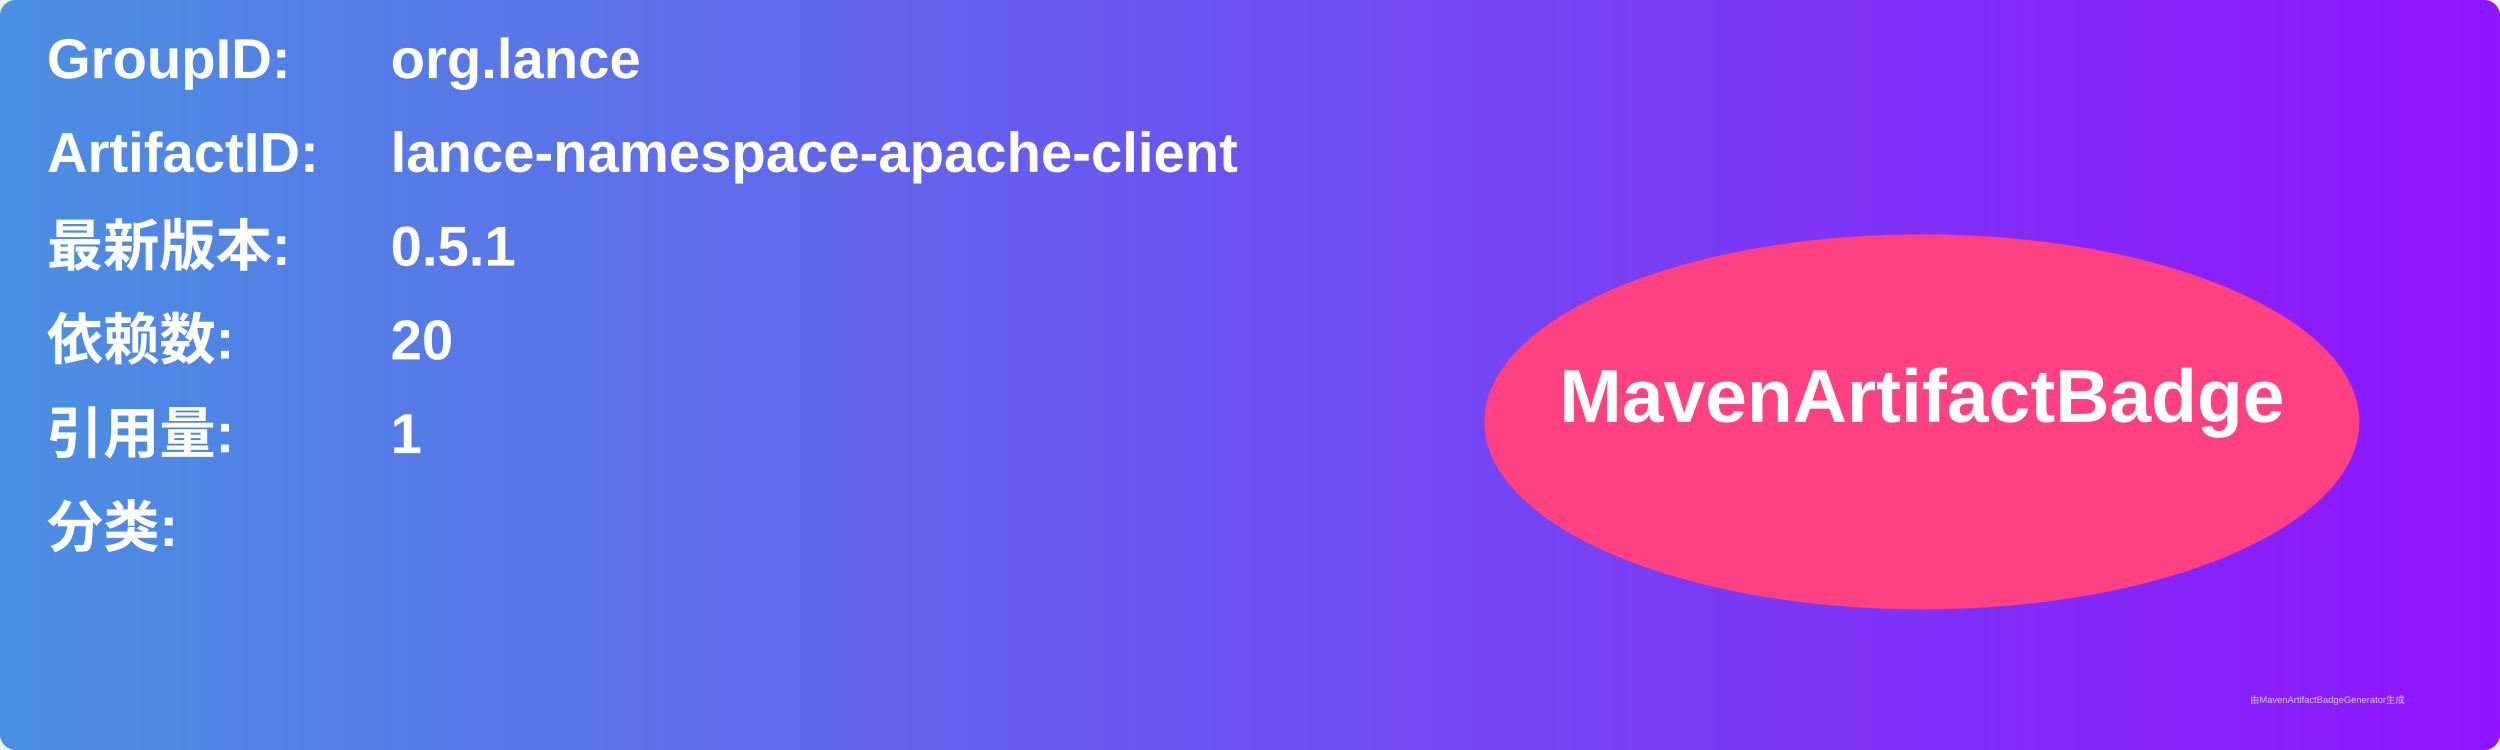
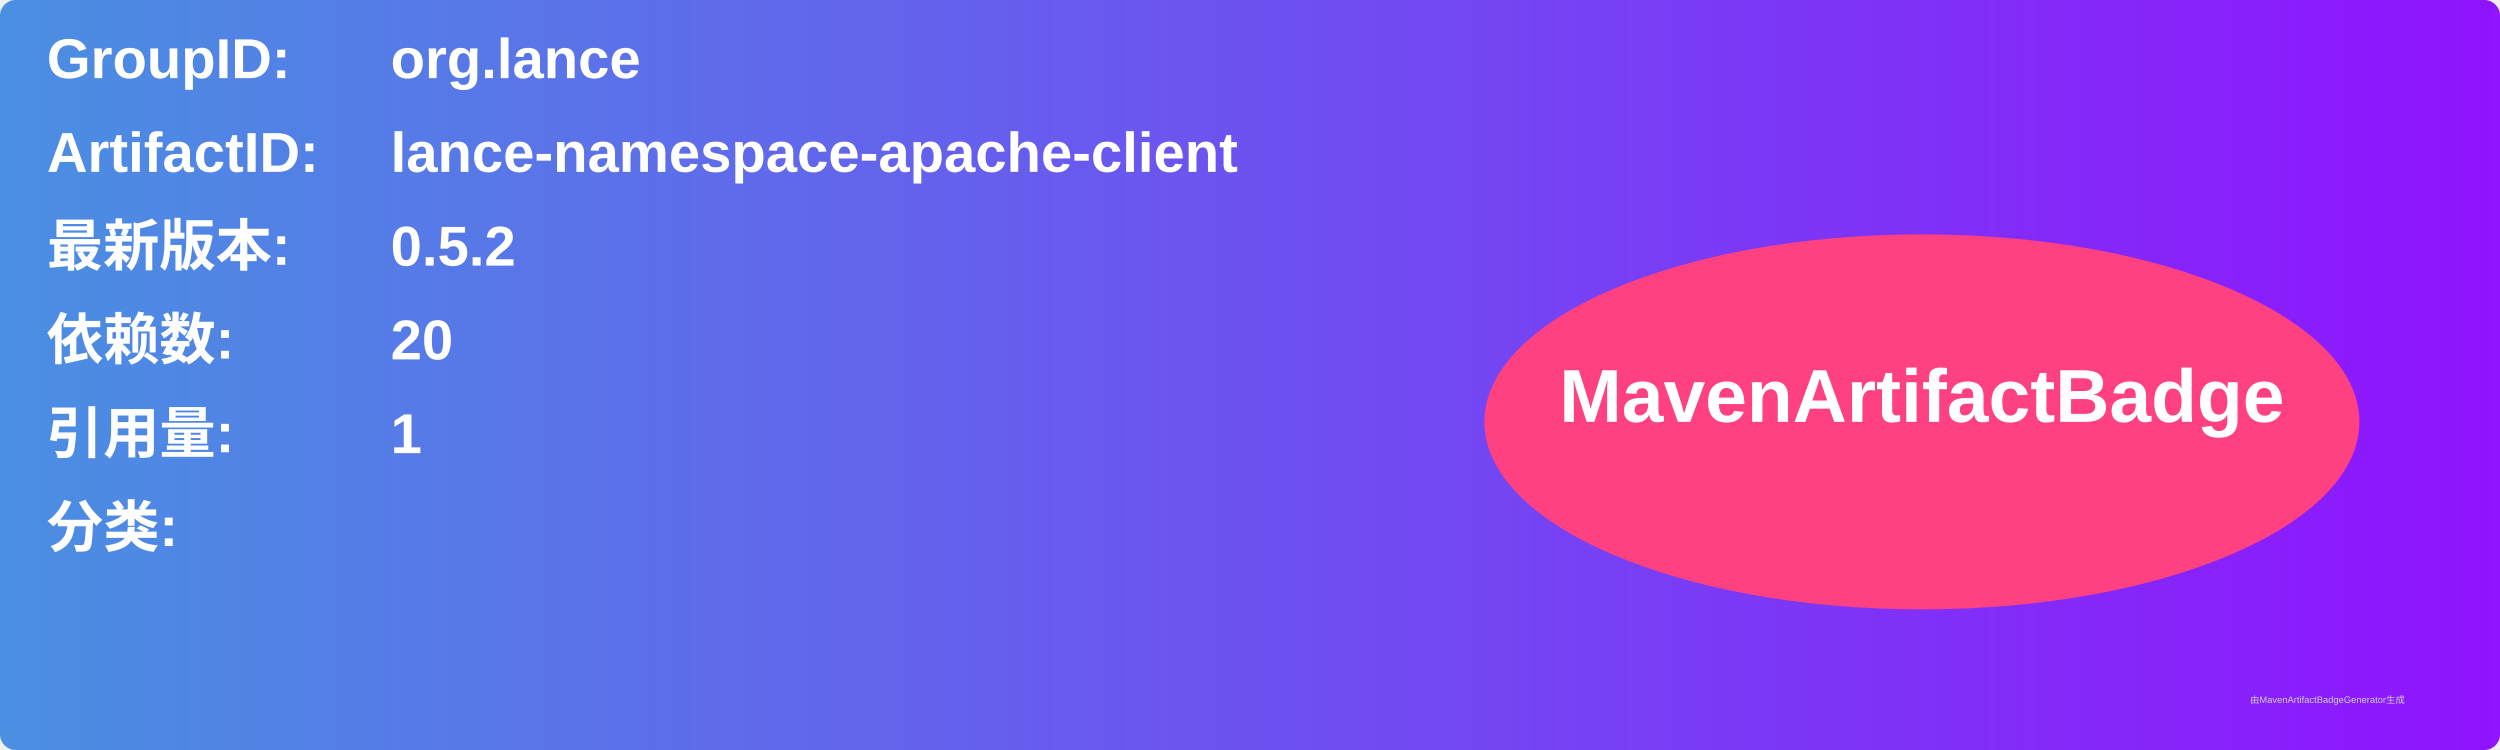
<svg xmlns="http://www.w3.org/2000/svg" width="800" height="240" viewBox="0 0 800 240">
  <linearGradient id="grad" x1="0%" y1="0%" x2="100%" y2="0%">
    <stop offset="0%" stop-color="#4a90e2" />
    <stop offset="100%" stop-color="#9013fe" />
  </linearGradient>
  <rect width="100%" height="100%" rx="5" ry="5" fill="url(#grad)" />
  <g transform="translate(15, 15)">
    <text x="0" y="10" font-family="Arial" font-size="18" fill="white" font-weight="bold" width="260">GroupID:</text>
    <text x="110" y="10" font-family="Arial" font-size="18" fill="white" font-weight="bold" width="460">org.lance</text>
    <text x="0" y="40" font-family="Arial" font-size="18" fill="white" font-weight="bold" width="260">ArtifactID:</text>
    <text x="110" y="40" font-family="Arial" font-size="18" fill="white" font-weight="bold" width="460">lance-namespace-apache-client</text>
    <text x="0" y="70" font-family="Arial" font-size="18" fill="white" font-weight="bold">最新版本:</text>
    <text x="110" y="70" font-family="Arial" font-size="18" fill="white" font-weight="bold">
-       <tspan font-weight="bold">0.5.1</tspan>
+       <tspan font-weight="bold">0.5.2</tspan>
    </text>
    <text x="0" y="100" font-family="Arial" font-size="18" fill="white" font-weight="bold">依赖数: </text>
    <text x="110" y="100" font-family="Arial" font-size="18" fill="white">
      <tspan font-weight="bold">20</tspan>
    </text>
    <text x="0" y="130" font-family="Arial" font-size="18" fill="white" font-weight="bold">引用量: </text>
    <text x="110" y="130" font-family="Arial" font-size="18" fill="white">
      <tspan font-weight="bold">1</tspan>
    </text>
    <text x="0" y="160" font-family="Arial" font-size="18" fill="white" font-weight="bold">分类:</text>
    <text x="10" y="190" font-family="Arial" font-size="10" fill="white">
      <tspan font-weight="bold" />
    </text>
    <ellipse cx="600" cy="120" rx="140" ry="60" fill="#ff4081" />
    <text x="600" y="120" text-anchor="middle" font-family="Arial" font-size="24" fill="white" font-weight="bold">MavenArtifactBadge</text>
  </g>
  <text x="720" y="225" font-family="Arial" font-size="3" fill="#d0d0d0">由MavenArtifactBadgeGenerator生成</text>
</svg>
